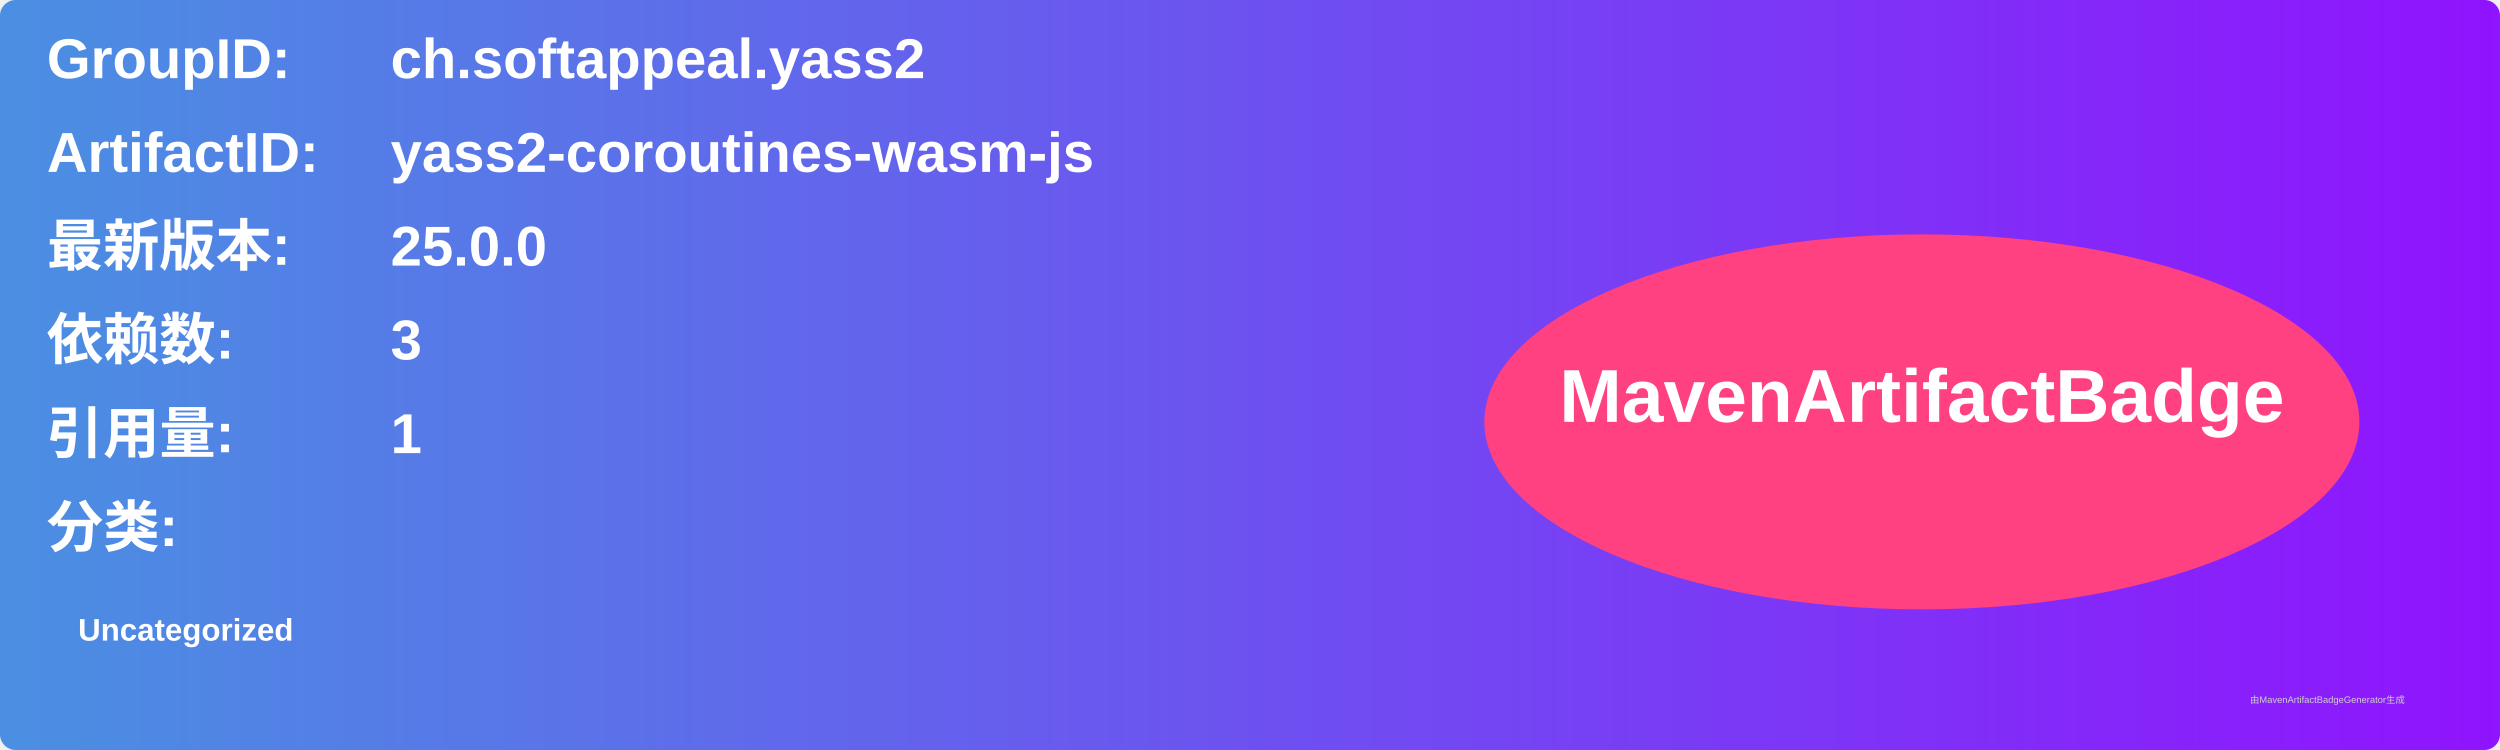
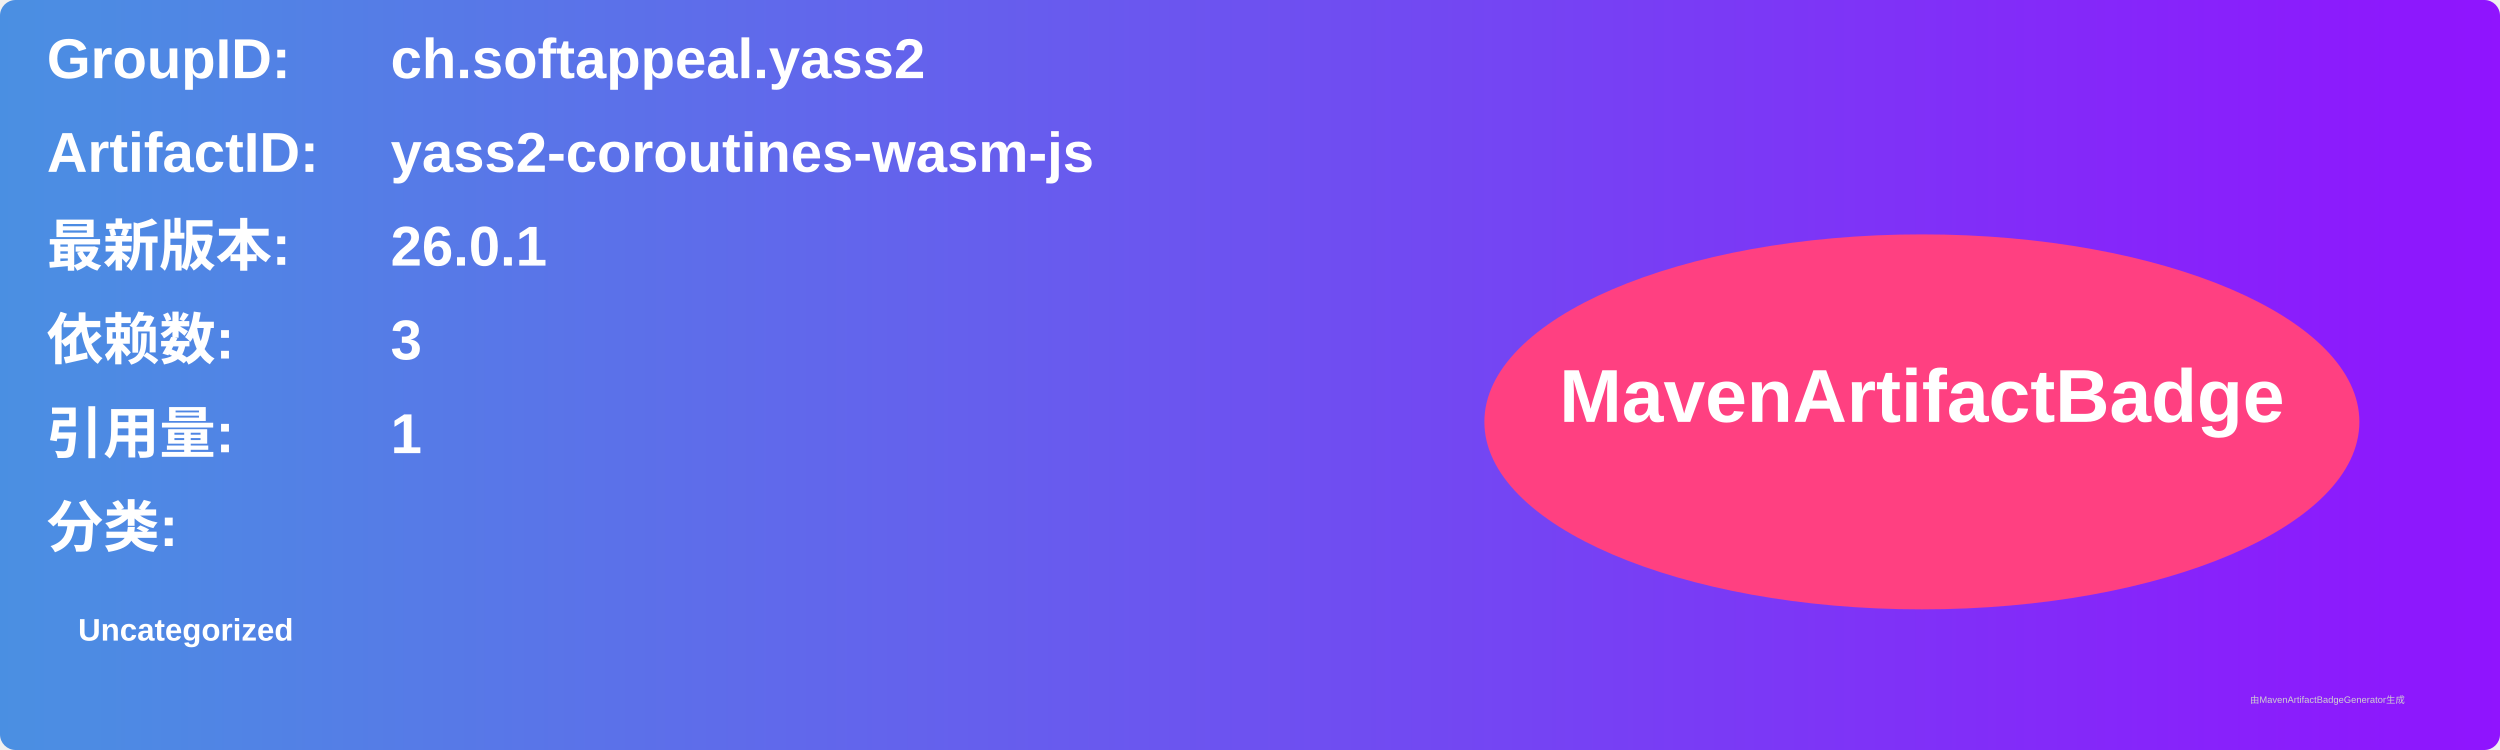
<svg xmlns="http://www.w3.org/2000/svg" width="800" height="240" viewBox="0 0 800 240">
  <linearGradient id="grad" x1="0%" y1="0%" x2="100%" y2="0%">
    <stop offset="0%" stop-color="#4a90e2" />
    <stop offset="100%" stop-color="#9013fe" />
  </linearGradient>
  <rect width="100%" height="100%" rx="5" ry="5" fill="url(#grad)" />
  <g transform="translate(15, 15)">
    <text x="0" y="10" font-family="Arial" font-size="18" fill="white" font-weight="bold" width="260">GroupID:</text>
    <text x="110" y="10" font-family="Arial" font-size="18" fill="white" font-weight="bold" width="460">ch.softappeal.yass2</text>
    <text x="0" y="40" font-family="Arial" font-size="18" fill="white" font-weight="bold" width="260">ArtifactID:</text>
    <text x="110" y="40" font-family="Arial" font-size="18" fill="white" font-weight="bold" width="460">yass2-coroutines-wasm-js</text>
    <text x="0" y="70" font-family="Arial" font-size="18" fill="white" font-weight="bold">最新版本:</text>
    <text x="110" y="70" font-family="Arial" font-size="18" fill="white" font-weight="bold">
-       <tspan font-weight="bold">25.0.0</tspan>
+       <tspan font-weight="bold">26.0.1</tspan>
    </text>
    <text x="0" y="100" font-family="Arial" font-size="18" fill="white" font-weight="bold">依赖数: </text>
    <text x="110" y="100" font-family="Arial" font-size="18" fill="white">
      <tspan font-weight="bold">3</tspan>
    </text>
    <text x="0" y="130" font-family="Arial" font-size="18" fill="white" font-weight="bold">引用量: </text>
    <text x="110" y="130" font-family="Arial" font-size="18" fill="white">
      <tspan font-weight="bold">1</tspan>
    </text>
    <text x="0" y="160" font-family="Arial" font-size="18" fill="white" font-weight="bold">分类:</text>
    <text x="10" y="190" font-family="Arial" font-size="10" fill="white">
      <tspan font-weight="bold">Uncategorized</tspan>
    </text>
    <ellipse cx="600" cy="120" rx="140" ry="60" fill="#ff4081" />
    <text x="600" y="120" text-anchor="middle" font-family="Arial" font-size="24" fill="white" font-weight="bold">MavenArtifactBadge</text>
  </g>
  <text x="720" y="225" font-family="Arial" font-size="3" fill="#d0d0d0">由MavenArtifactBadgeGenerator生成</text>
</svg>
